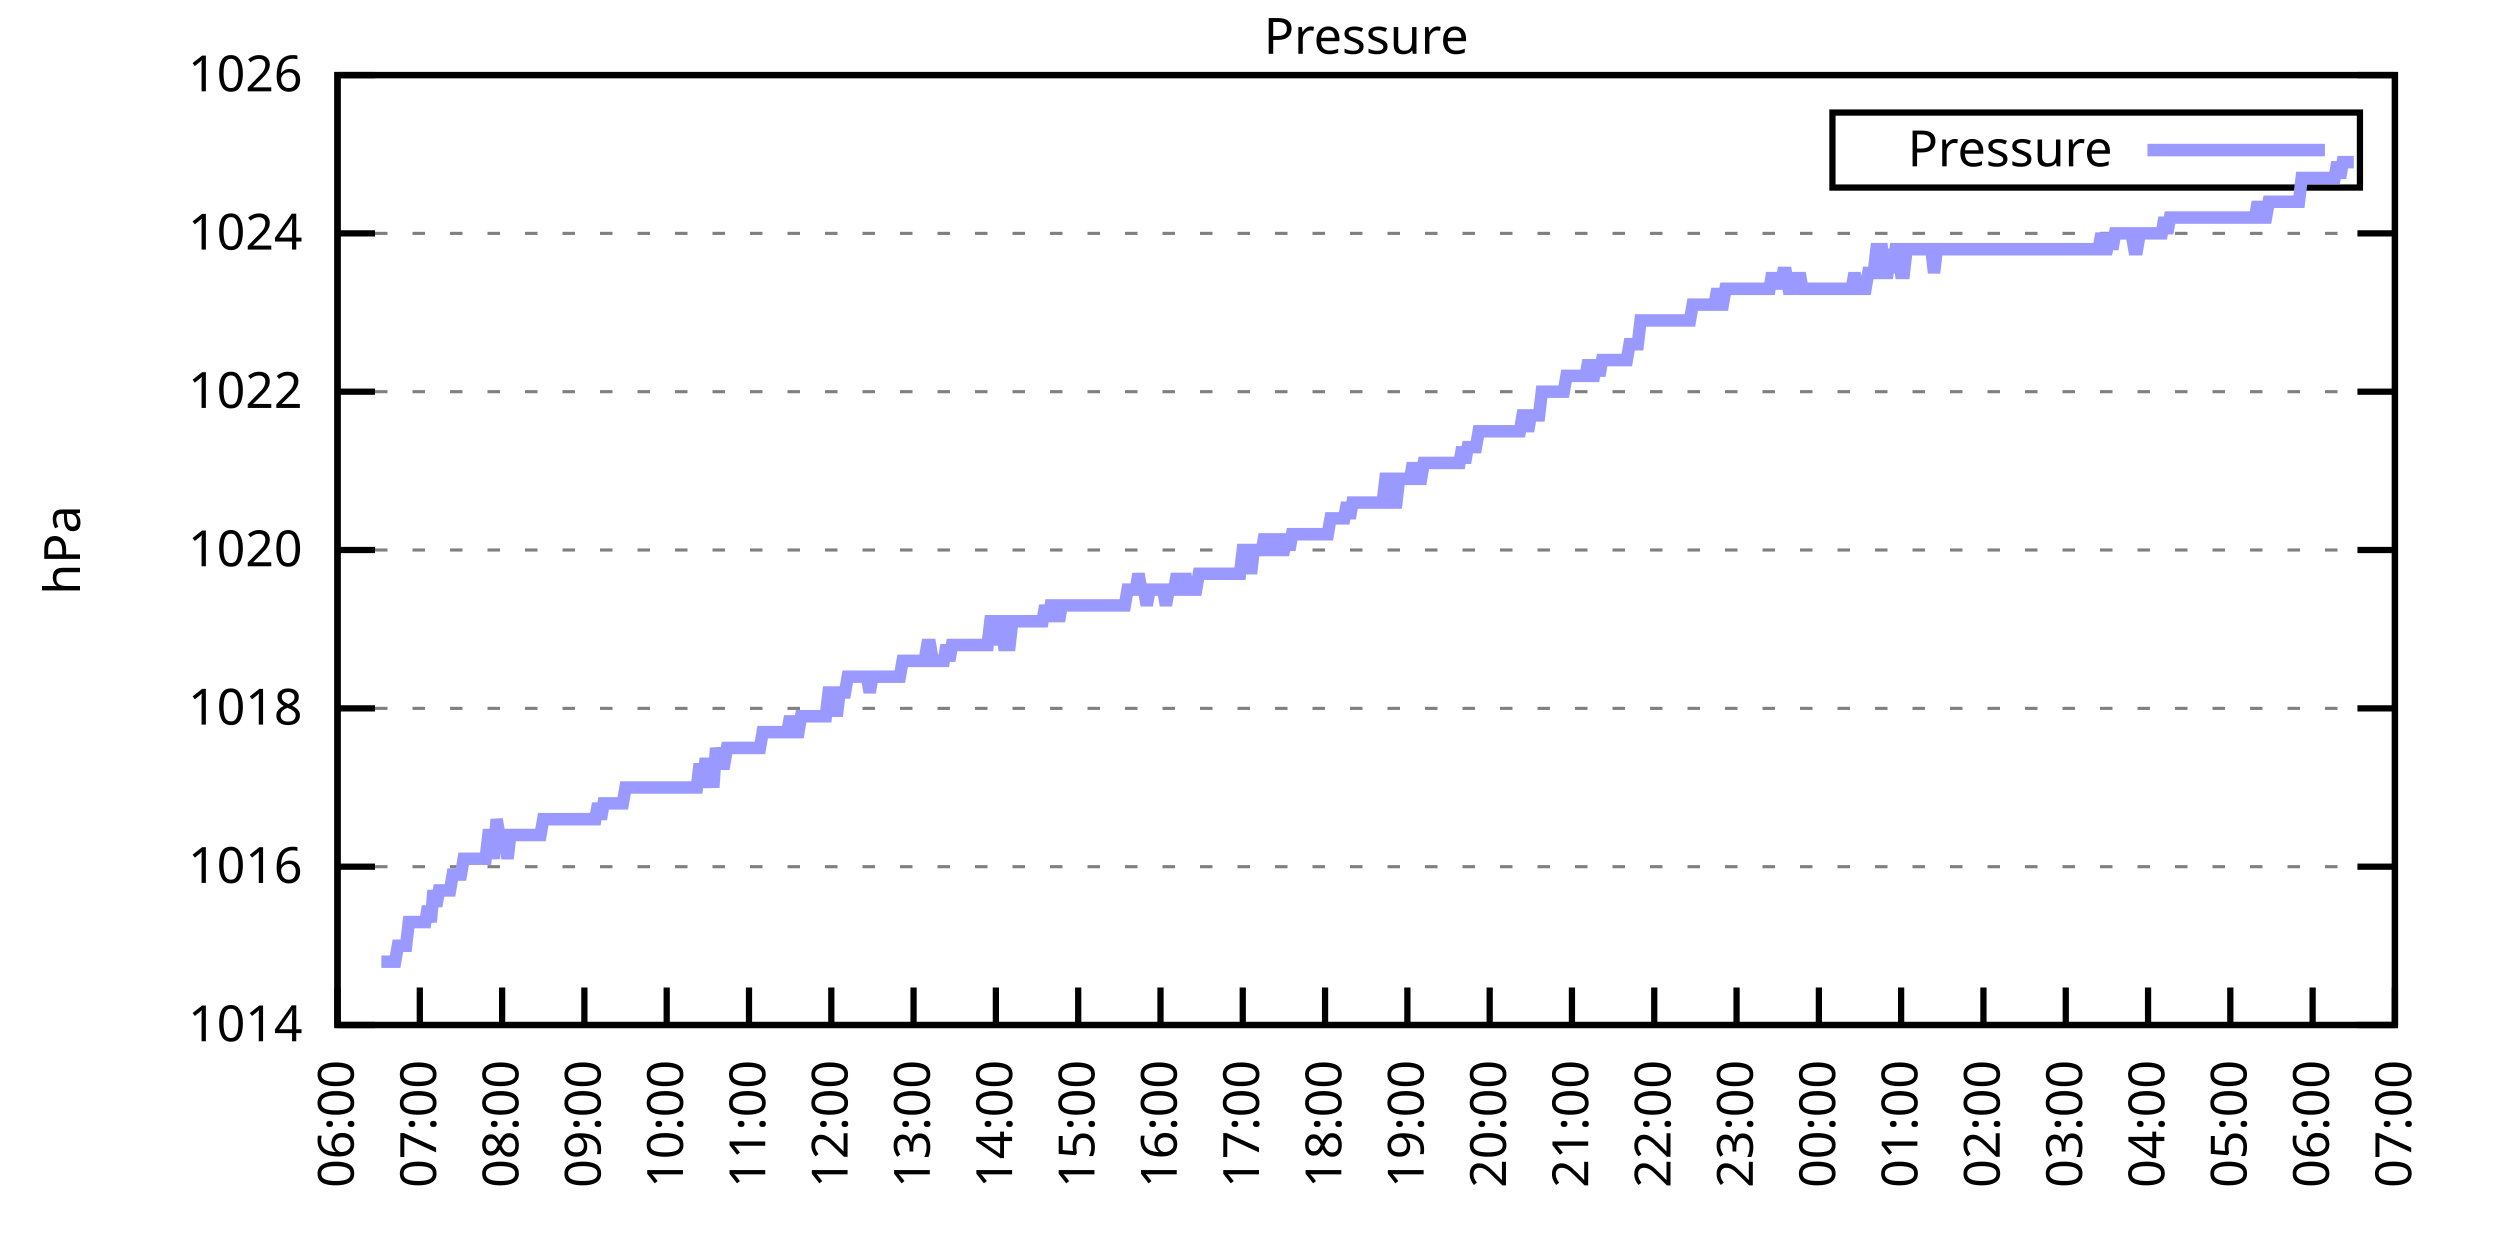
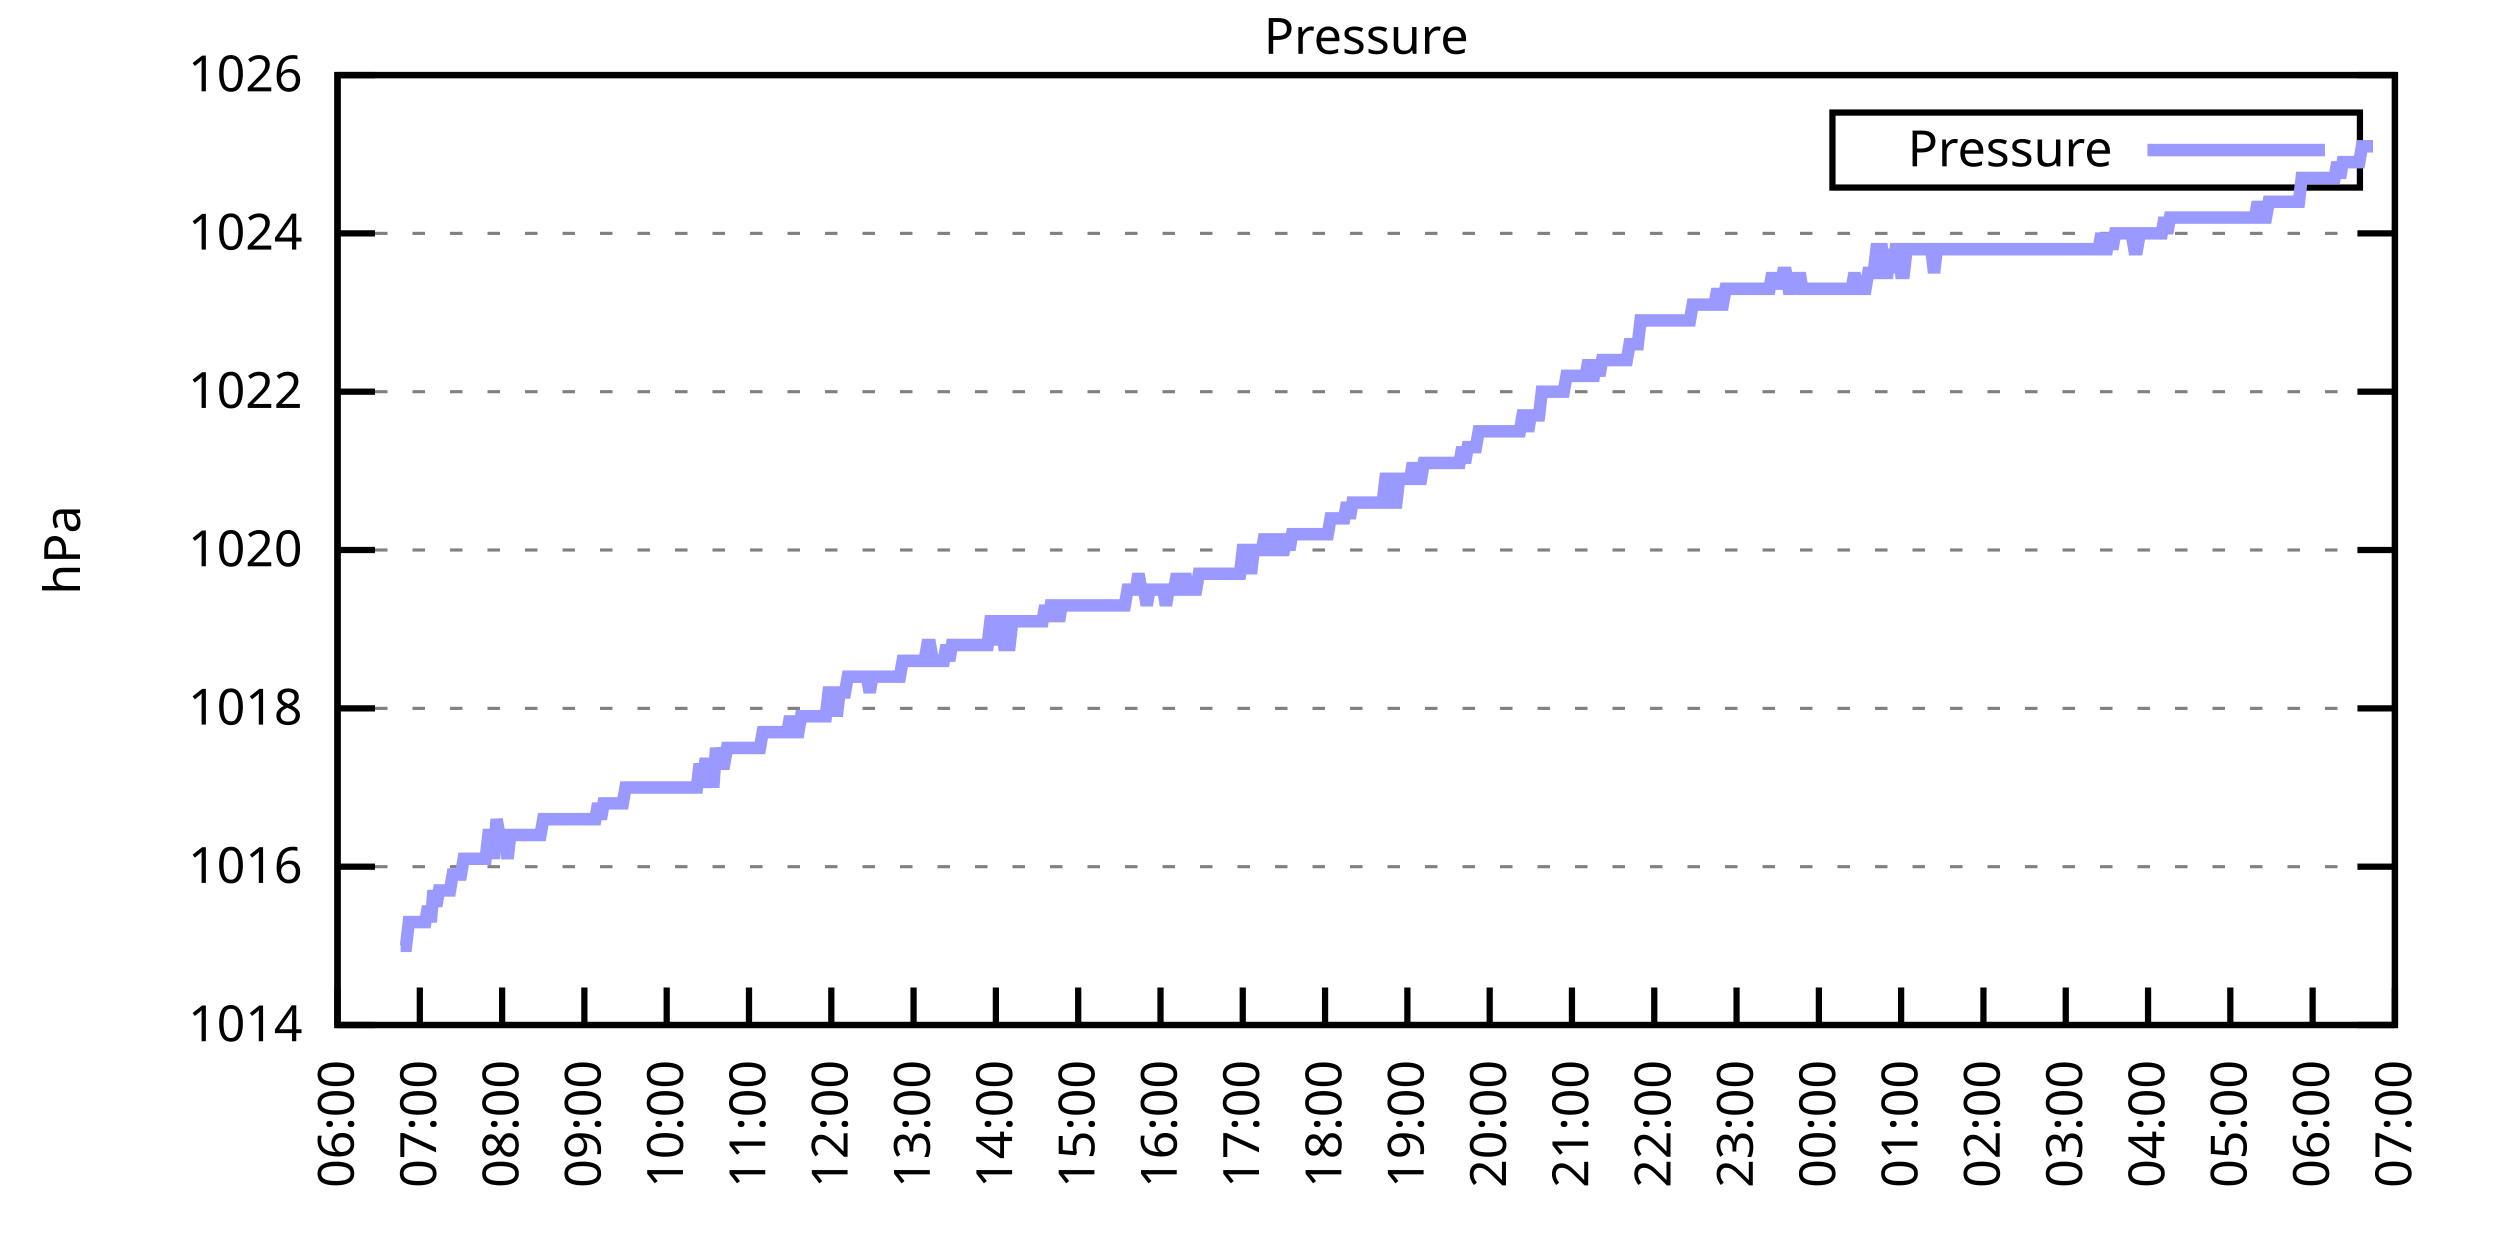
<svg xmlns="http://www.w3.org/2000/svg" xmlns:xlink="http://www.w3.org/1999/xlink" width="400" height="200" viewBox="0 0 400 200">
  <g id="gnuplot_canvas">
    <rect x="0" y="0" width="400" height="200" fill="none" />
    <defs>
      <circle id="gpDot" r="0.5" stroke-width="0.5" stroke="currentColor" />
      <path id="gpPt0" stroke-width="0.333" stroke="currentColor" d="M-1,0 h2 M0,-1 v2" />
      <path id="gpPt1" stroke-width="0.333" stroke="currentColor" d="M-1,-1 L1,1 M1,-1 L-1,1" />
      <path id="gpPt2" stroke-width="0.333" stroke="currentColor" d="M-1,0 L1,0 M0,-1 L0,1 M-1,-1 L1,1 M-1,1 L1,-1" />
      <rect id="gpPt3" stroke-width="0.333" stroke="currentColor" x="-1" y="-1" width="2" height="2" />
      <rect id="gpPt4" stroke-width="0.333" stroke="currentColor" fill="currentColor" x="-1" y="-1" width="2" height="2" />
      <circle id="gpPt5" stroke-width="0.333" stroke="currentColor" cx="0" cy="0" r="1" />
      <use xlink:href="#gpPt5" id="gpPt6" fill="currentColor" stroke="none" />
      <path id="gpPt7" stroke-width="0.333" stroke="currentColor" d="M0,-1.33 L-1.33,0.67 L1.33,0.67 z" />
      <use xlink:href="#gpPt7" id="gpPt8" fill="currentColor" stroke="none" />
      <use xlink:href="#gpPt7" id="gpPt9" stroke="currentColor" transform="rotate(180)" />
      <use xlink:href="#gpPt9" id="gpPt10" fill="currentColor" stroke="none" />
      <use xlink:href="#gpPt3" id="gpPt11" stroke="currentColor" transform="rotate(45)" />
      <use xlink:href="#gpPt11" id="gpPt12" fill="currentColor" stroke="none" />
      <path id="gpPt13" stroke-width="0.333" stroke="currentColor" d="M0,1.330 L1.265,0.411 L0.782,-1.067 L-0.782,-1.076 L-1.265,0.411 z" />
      <use xlink:href="#gpPt13" id="gpPt14" fill="currentColor" stroke="none" />
      <filter id="textbox" filterUnits="objectBoundingBox" x="0" y="0" height="1" width="1">
        <feFlood flood-color="white" flood-opacity="1" result="bgnd" />
        <feComposite in="SourceGraphic" in2="bgnd" operator="atop" />
      </filter>
      <filter id="greybox" filterUnits="objectBoundingBox" x="0" y="0" height="1" width="1">
        <feFlood flood-color="lightgrey" flood-opacity="1" result="grey" />
        <feComposite in="SourceGraphic" in2="grey" operator="atop" />
      </filter>
    </defs>
    <g fill="none" color="white" stroke="currentColor" stroke-width="1.00" stroke-linecap="butt" stroke-linejoin="miter">
</g>
    <g fill="none" color="black" stroke="currentColor" stroke-width="1.00" stroke-linecap="butt" stroke-linejoin="miter">
      <g stroke="none" shape-rendering="crispEdges">
        <polygon fill="rgb(255, 255, 255)" points="54.00,164.00 383.18,164.00 383.18,12.02 54.00,12.02 " />
      </g>
    </g>
    <g fill="none" color="black" stroke="currentColor" stroke-width="1.00" stroke-linecap="butt" stroke-linejoin="miter">
</g>
    <g fill="none" color="black" stroke="black" stroke-width="0.50" stroke-linecap="butt" stroke-linejoin="miter">
</g>
    <g fill="none" color="gray" stroke="currentColor" stroke-width="0.50" stroke-linecap="butt" stroke-linejoin="miter">
      <path stroke="gray" stroke-dasharray="2,4" class="gridline" d="M54.00,164.00 L383.19,164.00  " />
    </g>
    <g fill="none" color="gray" stroke="gray" stroke-width="1.00" stroke-linecap="butt" stroke-linejoin="miter">
</g>
    <g fill="none" color="black" stroke="currentColor" stroke-width="1.00" stroke-linecap="butt" stroke-linejoin="miter">
      <path stroke="black" d="M54.00,164.00 L60.00,164.00 M383.19,164.00 L377.19,164.00  " />
      <g transform="translate(48.40,166.60)" stroke="none" fill="black" font-family="Sans" font-size="8.00" text-anchor="end">
        <text>
          <tspan font-family="Sans"> 1014</tspan>
        </text>
      </g>
    </g>
    <g fill="none" color="black" stroke="currentColor" stroke-width="1.00" stroke-linecap="butt" stroke-linejoin="miter">
</g>
    <g fill="none" color="black" stroke="black" stroke-width="0.50" stroke-linecap="butt" stroke-linejoin="miter">
</g>
    <g fill="none" color="gray" stroke="currentColor" stroke-width="0.50" stroke-linecap="butt" stroke-linejoin="miter">
      <path stroke="gray" stroke-dasharray="2,4" class="gridline" d="M54.00,138.67 L383.19,138.67  " />
    </g>
    <g fill="none" color="gray" stroke="gray" stroke-width="1.00" stroke-linecap="butt" stroke-linejoin="miter">
</g>
    <g fill="none" color="black" stroke="currentColor" stroke-width="1.00" stroke-linecap="butt" stroke-linejoin="miter">
      <path stroke="black" d="M54.00,138.67 L60.00,138.67 M383.19,138.67 L377.19,138.67  " />
      <g transform="translate(48.40,141.27)" stroke="none" fill="black" font-family="Sans" font-size="8.00" text-anchor="end">
        <text>
          <tspan font-family="Sans"> 1016</tspan>
        </text>
      </g>
    </g>
    <g fill="none" color="black" stroke="currentColor" stroke-width="1.00" stroke-linecap="butt" stroke-linejoin="miter">
</g>
    <g fill="none" color="black" stroke="black" stroke-width="0.50" stroke-linecap="butt" stroke-linejoin="miter">
</g>
    <g fill="none" color="gray" stroke="currentColor" stroke-width="0.50" stroke-linecap="butt" stroke-linejoin="miter">
      <path stroke="gray" stroke-dasharray="2,4" class="gridline" d="M54.00,113.34 L383.19,113.34  " />
    </g>
    <g fill="none" color="gray" stroke="gray" stroke-width="1.00" stroke-linecap="butt" stroke-linejoin="miter">
</g>
    <g fill="none" color="black" stroke="currentColor" stroke-width="1.00" stroke-linecap="butt" stroke-linejoin="miter">
      <path stroke="black" d="M54.00,113.34 L60.00,113.34 M383.19,113.34 L377.19,113.34  " />
      <g transform="translate(48.40,115.94)" stroke="none" fill="black" font-family="Sans" font-size="8.00" text-anchor="end">
        <text>
          <tspan font-family="Sans"> 1018</tspan>
        </text>
      </g>
    </g>
    <g fill="none" color="black" stroke="currentColor" stroke-width="1.00" stroke-linecap="butt" stroke-linejoin="miter">
</g>
    <g fill="none" color="black" stroke="black" stroke-width="0.50" stroke-linecap="butt" stroke-linejoin="miter">
</g>
    <g fill="none" color="gray" stroke="currentColor" stroke-width="0.50" stroke-linecap="butt" stroke-linejoin="miter">
      <path stroke="gray" stroke-dasharray="2,4" class="gridline" d="M54.00,88.00 L383.19,88.00  " />
    </g>
    <g fill="none" color="gray" stroke="gray" stroke-width="1.00" stroke-linecap="butt" stroke-linejoin="miter">
</g>
    <g fill="none" color="black" stroke="currentColor" stroke-width="1.00" stroke-linecap="butt" stroke-linejoin="miter">
      <path stroke="black" d="M54.00,88.00 L60.00,88.00 M383.19,88.00 L377.19,88.00  " />
      <g transform="translate(48.40,90.60)" stroke="none" fill="black" font-family="Sans" font-size="8.00" text-anchor="end">
        <text>
          <tspan font-family="Sans"> 1020</tspan>
        </text>
      </g>
    </g>
    <g fill="none" color="black" stroke="currentColor" stroke-width="1.00" stroke-linecap="butt" stroke-linejoin="miter">
</g>
    <g fill="none" color="black" stroke="black" stroke-width="0.50" stroke-linecap="butt" stroke-linejoin="miter">
</g>
    <g fill="none" color="gray" stroke="currentColor" stroke-width="0.50" stroke-linecap="butt" stroke-linejoin="miter">
      <path stroke="gray" stroke-dasharray="2,4" class="gridline" d="M54.00,62.67 L383.19,62.67  " />
    </g>
    <g fill="none" color="gray" stroke="gray" stroke-width="1.00" stroke-linecap="butt" stroke-linejoin="miter">
</g>
    <g fill="none" color="black" stroke="currentColor" stroke-width="1.00" stroke-linecap="butt" stroke-linejoin="miter">
      <path stroke="black" d="M54.00,62.67 L60.00,62.67 M383.19,62.67 L377.19,62.67  " />
      <g transform="translate(48.40,65.27)" stroke="none" fill="black" font-family="Sans" font-size="8.00" text-anchor="end">
        <text>
          <tspan font-family="Sans"> 1022</tspan>
        </text>
      </g>
    </g>
    <g fill="none" color="black" stroke="currentColor" stroke-width="1.00" stroke-linecap="butt" stroke-linejoin="miter">
</g>
    <g fill="none" color="black" stroke="black" stroke-width="0.50" stroke-linecap="butt" stroke-linejoin="miter">
</g>
    <g fill="none" color="gray" stroke="currentColor" stroke-width="0.50" stroke-linecap="butt" stroke-linejoin="miter">
      <path stroke="gray" stroke-dasharray="2,4" class="gridline" d="M54.00,37.34 L383.19,37.34  " />
    </g>
    <g fill="none" color="gray" stroke="gray" stroke-width="1.00" stroke-linecap="butt" stroke-linejoin="miter">
</g>
    <g fill="none" color="black" stroke="currentColor" stroke-width="1.00" stroke-linecap="butt" stroke-linejoin="miter">
      <path stroke="black" d="M54.00,37.34 L60.00,37.34 M383.19,37.34 L377.19,37.34  " />
      <g transform="translate(48.40,39.94)" stroke="none" fill="black" font-family="Sans" font-size="8.00" text-anchor="end">
        <text>
          <tspan font-family="Sans"> 1024</tspan>
        </text>
      </g>
    </g>
    <g fill="none" color="black" stroke="currentColor" stroke-width="1.00" stroke-linecap="butt" stroke-linejoin="miter">
</g>
    <g fill="none" color="black" stroke="black" stroke-width="0.50" stroke-linecap="butt" stroke-linejoin="miter">
</g>
    <g fill="none" color="gray" stroke="currentColor" stroke-width="0.50" stroke-linecap="butt" stroke-linejoin="miter">
      <path stroke="gray" stroke-dasharray="2,4" class="gridline" d="M54.00,12.01 L383.19,12.01  " />
    </g>
    <g fill="none" color="gray" stroke="gray" stroke-width="1.00" stroke-linecap="butt" stroke-linejoin="miter">
</g>
    <g fill="none" color="black" stroke="currentColor" stroke-width="1.00" stroke-linecap="butt" stroke-linejoin="miter">
      <path stroke="black" d="M54.00,12.01 L60.00,12.01 M383.19,12.01 L377.19,12.01  " />
      <g transform="translate(48.40,14.61)" stroke="none" fill="black" font-family="Sans" font-size="8.00" text-anchor="end">
        <text>
          <tspan font-family="Sans"> 1026</tspan>
        </text>
      </g>
    </g>
    <g fill="none" color="black" stroke="currentColor" stroke-width="1.00" stroke-linecap="butt" stroke-linejoin="miter">
      <path stroke="black" d="M54.00,164.00 L54.00,158.00  " />
      <g transform="translate(56.60,169.60) rotate(270.00)" stroke="none" fill="black" font-family="Sans" font-size="8.00" text-anchor="end">
        <text>
          <tspan font-family="Sans">06:00</tspan>
        </text>
      </g>
    </g>
    <g fill="none" color="black" stroke="currentColor" stroke-width="1.00" stroke-linecap="butt" stroke-linejoin="miter">
      <path stroke="black" d="M67.17,164.00 L67.17,158.00  " />
      <g transform="translate(69.77,169.60) rotate(270.00)" stroke="none" fill="black" font-family="Sans" font-size="8.00" text-anchor="end">
        <text>
          <tspan font-family="Sans">07:00</tspan>
        </text>
      </g>
    </g>
    <g fill="none" color="black" stroke="currentColor" stroke-width="1.00" stroke-linecap="butt" stroke-linejoin="miter">
      <path stroke="black" d="M80.34,164.00 L80.34,158.00  " />
      <g transform="translate(82.94,169.60) rotate(270.00)" stroke="none" fill="black" font-family="Sans" font-size="8.00" text-anchor="end">
        <text>
          <tspan font-family="Sans">08:00</tspan>
        </text>
      </g>
    </g>
    <g fill="none" color="black" stroke="currentColor" stroke-width="1.00" stroke-linecap="butt" stroke-linejoin="miter">
      <path stroke="black" d="M93.50,164.00 L93.50,158.00  " />
      <g transform="translate(96.10,169.60) rotate(270.00)" stroke="none" fill="black" font-family="Sans" font-size="8.00" text-anchor="end">
        <text>
          <tspan font-family="Sans">09:00</tspan>
        </text>
      </g>
    </g>
    <g fill="none" color="black" stroke="currentColor" stroke-width="1.00" stroke-linecap="butt" stroke-linejoin="miter">
      <path stroke="black" d="M106.67,164.00 L106.67,158.00  " />
      <g transform="translate(109.27,169.60) rotate(270.00)" stroke="none" fill="black" font-family="Sans" font-size="8.00" text-anchor="end">
        <text>
          <tspan font-family="Sans">10:00</tspan>
        </text>
      </g>
    </g>
    <g fill="none" color="black" stroke="currentColor" stroke-width="1.00" stroke-linecap="butt" stroke-linejoin="miter">
      <path stroke="black" d="M119.84,164.00 L119.84,158.00  " />
      <g transform="translate(122.44,169.60) rotate(270.00)" stroke="none" fill="black" font-family="Sans" font-size="8.00" text-anchor="end">
        <text>
          <tspan font-family="Sans">11:00</tspan>
        </text>
      </g>
    </g>
    <g fill="none" color="black" stroke="currentColor" stroke-width="1.00" stroke-linecap="butt" stroke-linejoin="miter">
      <path stroke="black" d="M133.01,164.00 L133.01,158.00  " />
      <g transform="translate(135.61,169.60) rotate(270.00)" stroke="none" fill="black" font-family="Sans" font-size="8.00" text-anchor="end">
        <text>
          <tspan font-family="Sans">12:00</tspan>
        </text>
      </g>
    </g>
    <g fill="none" color="black" stroke="currentColor" stroke-width="1.00" stroke-linecap="butt" stroke-linejoin="miter">
      <path stroke="black" d="M146.17,164.00 L146.17,158.00  " />
      <g transform="translate(148.77,169.60) rotate(270.00)" stroke="none" fill="black" font-family="Sans" font-size="8.00" text-anchor="end">
        <text>
          <tspan font-family="Sans">13:00</tspan>
        </text>
      </g>
    </g>
    <g fill="none" color="black" stroke="currentColor" stroke-width="1.00" stroke-linecap="butt" stroke-linejoin="miter">
      <path stroke="black" d="M159.34,164.00 L159.34,158.00  " />
      <g transform="translate(161.94,169.60) rotate(270.00)" stroke="none" fill="black" font-family="Sans" font-size="8.00" text-anchor="end">
        <text>
          <tspan font-family="Sans">14:00</tspan>
        </text>
      </g>
    </g>
    <g fill="none" color="black" stroke="currentColor" stroke-width="1.00" stroke-linecap="butt" stroke-linejoin="miter">
      <path stroke="black" d="M172.51,164.00 L172.51,158.00  " />
      <g transform="translate(175.11,169.60) rotate(270.00)" stroke="none" fill="black" font-family="Sans" font-size="8.00" text-anchor="end">
        <text>
          <tspan font-family="Sans">15:00</tspan>
        </text>
      </g>
    </g>
    <g fill="none" color="black" stroke="currentColor" stroke-width="1.00" stroke-linecap="butt" stroke-linejoin="miter">
      <path stroke="black" d="M185.68,164.00 L185.68,158.00  " />
      <g transform="translate(188.28,169.60) rotate(270.00)" stroke="none" fill="black" font-family="Sans" font-size="8.00" text-anchor="end">
        <text>
          <tspan font-family="Sans">16:00</tspan>
        </text>
      </g>
    </g>
    <g fill="none" color="black" stroke="currentColor" stroke-width="1.00" stroke-linecap="butt" stroke-linejoin="miter">
      <path stroke="black" d="M198.84,164.00 L198.84,158.00  " />
      <g transform="translate(201.44,169.60) rotate(270.00)" stroke="none" fill="black" font-family="Sans" font-size="8.00" text-anchor="end">
        <text>
          <tspan font-family="Sans">17:00</tspan>
        </text>
      </g>
    </g>
    <g fill="none" color="black" stroke="currentColor" stroke-width="1.00" stroke-linecap="butt" stroke-linejoin="miter">
      <path stroke="black" d="M212.01,164.00 L212.01,158.00  " />
      <g transform="translate(214.61,169.60) rotate(270.00)" stroke="none" fill="black" font-family="Sans" font-size="8.00" text-anchor="end">
        <text>
          <tspan font-family="Sans">18:00</tspan>
        </text>
      </g>
    </g>
    <g fill="none" color="black" stroke="currentColor" stroke-width="1.00" stroke-linecap="butt" stroke-linejoin="miter">
      <path stroke="black" d="M225.18,164.00 L225.18,158.00  " />
      <g transform="translate(227.78,169.60) rotate(270.00)" stroke="none" fill="black" font-family="Sans" font-size="8.00" text-anchor="end">
        <text>
          <tspan font-family="Sans">19:00</tspan>
        </text>
      </g>
    </g>
    <g fill="none" color="black" stroke="currentColor" stroke-width="1.00" stroke-linecap="butt" stroke-linejoin="miter">
      <path stroke="black" d="M238.35,164.00 L238.35,158.00  " />
      <g transform="translate(240.95,169.60) rotate(270.00)" stroke="none" fill="black" font-family="Sans" font-size="8.00" text-anchor="end">
        <text>
          <tspan font-family="Sans">20:00</tspan>
        </text>
      </g>
    </g>
    <g fill="none" color="black" stroke="currentColor" stroke-width="1.00" stroke-linecap="butt" stroke-linejoin="miter">
      <path stroke="black" d="M251.51,164.00 L251.51,158.00  " />
      <g transform="translate(254.11,169.60) rotate(270.00)" stroke="none" fill="black" font-family="Sans" font-size="8.00" text-anchor="end">
        <text>
          <tspan font-family="Sans">21:00</tspan>
        </text>
      </g>
    </g>
    <g fill="none" color="black" stroke="currentColor" stroke-width="1.00" stroke-linecap="butt" stroke-linejoin="miter">
      <path stroke="black" d="M264.68,164.00 L264.68,158.00  " />
      <g transform="translate(267.28,169.60) rotate(270.00)" stroke="none" fill="black" font-family="Sans" font-size="8.00" text-anchor="end">
        <text>
          <tspan font-family="Sans">22:00</tspan>
        </text>
      </g>
    </g>
    <g fill="none" color="black" stroke="currentColor" stroke-width="1.00" stroke-linecap="butt" stroke-linejoin="miter">
      <path stroke="black" d="M277.85,164.00 L277.85,158.00  " />
      <g transform="translate(280.45,169.60) rotate(270.00)" stroke="none" fill="black" font-family="Sans" font-size="8.00" text-anchor="end">
        <text>
          <tspan font-family="Sans">23:00</tspan>
        </text>
      </g>
    </g>
    <g fill="none" color="black" stroke="currentColor" stroke-width="1.00" stroke-linecap="butt" stroke-linejoin="miter">
      <path stroke="black" d="M291.02,164.00 L291.02,158.00  " />
      <g transform="translate(293.62,169.60) rotate(270.00)" stroke="none" fill="black" font-family="Sans" font-size="8.00" text-anchor="end">
        <text>
          <tspan font-family="Sans">00:00</tspan>
        </text>
      </g>
    </g>
    <g fill="none" color="black" stroke="currentColor" stroke-width="1.00" stroke-linecap="butt" stroke-linejoin="miter">
      <path stroke="black" d="M304.18,164.00 L304.18,158.00  " />
      <g transform="translate(306.78,169.60) rotate(270.00)" stroke="none" fill="black" font-family="Sans" font-size="8.00" text-anchor="end">
        <text>
          <tspan font-family="Sans">01:00</tspan>
        </text>
      </g>
    </g>
    <g fill="none" color="black" stroke="currentColor" stroke-width="1.00" stroke-linecap="butt" stroke-linejoin="miter">
      <path stroke="black" d="M317.35,164.00 L317.35,158.00  " />
      <g transform="translate(319.95,169.60) rotate(270.00)" stroke="none" fill="black" font-family="Sans" font-size="8.00" text-anchor="end">
        <text>
          <tspan font-family="Sans">02:00</tspan>
        </text>
      </g>
    </g>
    <g fill="none" color="black" stroke="currentColor" stroke-width="1.00" stroke-linecap="butt" stroke-linejoin="miter">
      <path stroke="black" d="M330.52,164.00 L330.52,158.00  " />
      <g transform="translate(333.12,169.60) rotate(270.00)" stroke="none" fill="black" font-family="Sans" font-size="8.00" text-anchor="end">
        <text>
          <tspan font-family="Sans">03:00</tspan>
        </text>
      </g>
    </g>
    <g fill="none" color="black" stroke="currentColor" stroke-width="1.00" stroke-linecap="butt" stroke-linejoin="miter">
      <path stroke="black" d="M343.69,164.00 L343.69,158.00  " />
      <g transform="translate(346.29,169.60) rotate(270.00)" stroke="none" fill="black" font-family="Sans" font-size="8.00" text-anchor="end">
        <text>
          <tspan font-family="Sans">04:00</tspan>
        </text>
      </g>
    </g>
    <g fill="none" color="black" stroke="currentColor" stroke-width="1.00" stroke-linecap="butt" stroke-linejoin="miter">
      <path stroke="black" d="M356.85,164.00 L356.85,158.00  " />
      <g transform="translate(359.45,169.60) rotate(270.00)" stroke="none" fill="black" font-family="Sans" font-size="8.00" text-anchor="end">
        <text>
          <tspan font-family="Sans">05:00</tspan>
        </text>
      </g>
    </g>
    <g fill="none" color="black" stroke="currentColor" stroke-width="1.00" stroke-linecap="butt" stroke-linejoin="miter">
      <path stroke="black" d="M370.02,164.00 L370.02,158.00  " />
      <g transform="translate(372.62,169.60) rotate(270.00)" stroke="none" fill="black" font-family="Sans" font-size="8.00" text-anchor="end">
        <text>
          <tspan font-family="Sans">06:00</tspan>
        </text>
      </g>
    </g>
    <g fill="none" color="black" stroke="currentColor" stroke-width="1.00" stroke-linecap="butt" stroke-linejoin="miter">
      <path stroke="black" d="M383.19,164.00 L383.19,158.00  " />
      <g transform="translate(385.79,169.60) rotate(270.00)" stroke="none" fill="black" font-family="Sans" font-size="8.00" text-anchor="end">
        <text>
          <tspan font-family="Sans">07:00</tspan>
        </text>
      </g>
    </g>
    <g fill="none" color="black" stroke="currentColor" stroke-width="1.00" stroke-linecap="butt" stroke-linejoin="miter">
</g>
    <g fill="none" color="black" stroke="currentColor" stroke-width="1.00" stroke-linecap="butt" stroke-linejoin="miter">
      <path stroke="black" d="M54.00,12.01 L54.00,164.00 L383.19,164.00 L383.19,12.01 L54.00,12.01 Z  " />
    </g>
    <g fill="none" color="black" stroke="currentColor" stroke-width="1.00" stroke-linecap="butt" stroke-linejoin="miter">
</g>
    <g fill="none" color="black" stroke="currentColor" stroke-width="1.00" stroke-linecap="butt" stroke-linejoin="miter">
      <path stroke="black" d="M293.19,30.01 L293.19,18.01 L377.59,18.01 L377.59,30.01 L293.19,30.01 Z  " />
    </g>
    <g id="Pressure_plot_1">
      <g fill="none" color="white" stroke="black" stroke-width="2.00" stroke-linecap="butt" stroke-linejoin="miter">
</g>
      <g fill="none" color="black" stroke="currentColor" stroke-width="2.00" stroke-linecap="butt" stroke-linejoin="miter">
        <g transform="translate(337.99,26.61)" stroke="none" fill="black" font-family="Sans" font-size="8.00" text-anchor="end">
          <text>
            <tspan font-family="Sans">Pressure</tspan>
          </text>
        </g>
      </g>
      <g fill="none" color="black" stroke="currentColor" stroke-width="2.00" stroke-linecap="butt" stroke-linejoin="miter">
-         <path stroke="rgb(153, 153, 255)" d="M343.59,24.01 L371.99,24.01 M61.02,153.87 L61.46,153.87 L61.90,153.87 L62.34,153.87 L62.78,153.87 L63.22,153.87   L63.66,151.33 L64.10,151.33 L64.53,151.33 L64.97,151.33 L65.41,147.53 L65.85,147.53 L66.29,147.53 L66.73,147.53   L67.17,147.53 L67.61,147.53 L68.05,147.53 L68.48,145.00 L68.92,147.53 L69.36,142.47 L69.80,145.00 L70.24,142.47   L70.68,142.47 L71.12,142.47 L71.56,142.47 L72.00,142.47 L72.43,139.93 L72.87,139.93 L73.31,139.93 L73.75,139.93   L74.19,137.40 L74.63,137.40 L75.07,137.40 L75.51,137.40 L75.95,137.40 L76.38,137.40 L76.82,137.40 L77.26,137.40   L77.70,137.40 L78.14,133.60 L78.58,133.60 L79.02,137.40 L79.46,131.07 L79.90,133.60 L80.34,133.60 L80.77,133.60   L81.21,137.40 L81.65,133.60 L82.09,133.60 L82.53,133.60 L82.97,133.60 L83.41,133.60 L83.85,133.60 L84.29,133.60   L84.72,133.60 L85.16,133.60 L85.60,133.60 L86.04,133.60 L86.48,133.60 L86.92,131.07 L87.36,131.07 L87.80,131.07   L88.24,131.07 L88.67,131.07 L89.11,131.07 L89.55,131.07 L89.99,131.07 L90.43,131.07 L90.87,131.07 L91.31,131.07   L91.75,131.07 L92.19,131.07 L92.62,131.07 L93.06,131.07 L93.50,131.07 L93.94,131.07 L94.38,131.07 L94.82,131.07   L95.26,131.07 L95.70,128.54 L96.14,131.07 L96.58,128.54 L97.01,128.54 L97.45,128.54 L97.89,128.54 L98.33,128.54   L98.77,128.54 L99.21,128.54 L99.65,128.54 L100.09,126.00 L100.53,126.00 L100.96,126.00 L101.40,126.00 L101.84,126.00   L102.28,126.00 L102.72,126.00 L103.16,126.00 L103.60,126.00 L104.04,126.00 L104.48,126.00 L104.91,126.00 L105.35,126.00   L105.79,126.00 L106.23,126.00 L106.67,126.00 L107.11,126.00 L107.55,126.00 L107.99,126.00 L108.43,126.00 L108.87,126.00   L109.30,126.00 L109.74,126.00 L110.18,126.00 L110.62,126.00 L111.06,126.00 L111.50,126.00 L111.94,122.20 L112.38,126.00   L112.82,122.20 L113.25,122.20 L113.69,122.20 L114.13,126.00 L114.57,119.67 L115.01,122.20 L115.45,122.20 L115.89,122.20   L116.33,119.67 L116.77,119.67 L117.20,119.67 L117.64,119.67 L118.08,119.67 L118.52,119.67 L118.96,119.67 L119.40,119.67   L119.84,119.67 L120.28,119.67 L120.72,119.67 L121.15,119.67 L121.59,119.67 L122.03,117.14 L122.47,117.14 L122.91,117.14   L123.35,117.14 L123.79,117.14 L124.23,117.14 L124.67,117.14 L125.11,117.14 L125.54,117.14 L125.98,117.14 L126.42,114.60   L126.86,117.14 L127.30,117.14 L127.74,117.14 L128.18,114.60 L128.62,114.60 L129.06,114.60 L129.49,114.60 L129.93,114.60   L130.37,114.60 L130.81,114.60 L131.25,114.60 L131.69,114.60 L132.13,114.60 L132.57,110.80 L133.01,110.80 L133.44,110.80   L133.88,114.60 L134.32,110.80 L134.76,110.80 L135.20,110.80 L135.64,108.27 L136.08,108.27 L136.52,108.27 L136.96,108.27   L137.39,108.27 L137.83,108.27 L138.27,108.27 L138.71,108.27 L139.15,110.80 L139.59,108.27 L140.03,108.27 L140.47,108.27   L140.91,108.27 L141.35,108.27 L141.78,108.27 L142.22,108.27 L142.66,108.27 L143.10,108.27 L143.54,108.27 L143.98,108.27   L144.42,105.74 L144.86,105.74 L145.30,105.74 L145.73,105.74 L146.17,105.74 L146.61,105.74 L147.05,105.74 L147.49,105.74   L147.93,105.74 L148.37,103.20 L148.81,103.20 L149.25,105.74 L149.68,105.74 L150.12,105.74 L150.56,105.74 L151.00,105.74   L151.44,103.20 L151.88,105.74 L152.32,103.20 L152.76,103.20 L153.20,103.20 L153.63,103.20 L154.07,103.20 L154.51,103.20   L154.95,103.20 L155.39,103.20 L155.83,103.20 L156.27,103.20 L156.71,103.20 L157.15,103.20 L157.59,103.20 L158.02,103.20   L158.46,99.40 L158.90,99.40 L159.34,103.20 L159.78,99.40 L160.22,99.40 L160.66,103.20 L161.10,103.20 L161.54,103.20   L161.97,99.40 L162.41,99.40 L162.85,99.40 L163.29,99.40 L163.73,99.40 L164.17,99.40 L164.61,99.40 L165.05,99.40   L165.49,99.40 L165.92,99.40 L166.36,99.40 L166.80,99.40 L167.24,96.87 L167.68,99.40 L168.12,96.87 L168.56,96.87   L169.00,96.87 L169.44,99.40 L169.87,96.87 L170.31,96.87 L170.75,96.87 L171.19,96.87 L171.63,96.87 L172.07,96.87   L172.51,96.87 L172.95,96.87 L173.39,96.87 L173.83,96.87 L174.26,96.87 L174.70,96.87 L175.14,96.87 L175.58,96.87   L176.02,96.87 L176.46,96.87 L176.90,96.87 L177.34,96.87 L177.78,96.87 L178.21,96.87 L178.65,96.87 L179.09,96.87   L179.53,96.87 L179.97,96.87 L180.41,94.34 L180.85,94.34 L181.29,94.34 L181.73,94.34 L182.16,91.80 L182.60,94.34   L183.04,94.34 L183.48,96.87 L183.92,94.34 L184.36,94.34 L184.80,94.34 L185.24,94.34 L185.68,94.34 L186.11,94.34   L186.55,96.87 L186.99,94.34 L187.43,94.34 L187.87,94.34 L188.31,91.80 L188.75,94.34 L189.19,94.34 L189.63,91.80   L190.07,94.34 L190.50,94.34 L190.94,94.34 L191.38,94.34 L191.82,91.80 L192.26,91.80 L192.70,91.80 L193.14,91.80   L193.58,91.80 L194.02,91.80 L194.45,91.80 L194.89,91.80 L195.33,91.80 L195.77,91.80 L196.21,91.80 L196.65,91.80   L197.09,91.80 L197.53,91.80 L197.97,91.80 L198.40,91.80 L198.84,88.00 L199.28,88.00 L199.72,88.00 L200.16,91.80   L200.60,88.00 L201.04,88.00 L201.48,88.00 L201.92,88.00 L202.35,85.47 L202.79,88.00 L203.23,88.00 L203.67,88.00   L204.11,85.47 L204.55,88.00 L204.99,88.00 L205.43,88.00 L205.87,85.47 L206.31,88.00 L206.74,85.47 L207.18,85.47   L207.62,85.47 L208.06,85.47 L208.50,85.47 L208.94,85.47 L209.38,85.47 L209.82,85.47 L210.26,85.47 L210.69,85.47   L211.13,85.47 L211.57,85.47 L212.01,85.47 L212.45,85.47 L212.89,82.94 L213.33,82.94 L213.77,82.94 L214.21,82.94   L214.64,82.94 L215.08,82.94 L215.52,80.41 L215.96,82.94 L216.40,80.41 L216.84,80.41 L217.28,80.41 L217.72,80.41   L218.16,80.41 L218.60,80.41 L219.03,80.41 L219.47,80.41 L219.91,80.41 L220.35,80.41 L220.79,80.41 L221.23,80.41   L221.67,76.61 L222.11,76.61 L222.55,80.41 L222.98,80.41 L223.42,80.41 L223.86,76.61 L224.30,76.61 L224.74,76.61   L225.18,76.61 L225.62,76.61 L226.06,74.07 L226.50,76.61 L226.93,76.61 L227.37,76.61 L227.81,74.07 L228.25,74.07   L228.69,74.07 L229.13,74.07 L229.57,74.07 L230.01,74.07 L230.45,74.07 L230.88,74.07 L231.32,74.07 L231.76,74.07   L232.20,74.07 L232.64,74.07 L233.08,74.07 L233.52,74.07 L233.96,71.54 L234.40,74.07 L234.84,71.54 L235.27,71.54   L235.71,71.54 L236.15,71.54 L236.59,69.01 L237.03,69.01 L237.47,69.01 L237.91,69.01 L238.35,69.01 L238.79,69.01   L239.22,69.01 L239.66,69.01 L240.10,69.01 L240.54,69.01 L240.98,69.01 L241.42,69.01 L241.86,69.01 L242.30,69.01   L242.74,69.01 L243.17,69.01 L243.61,66.47 L244.05,66.47 L244.49,69.01 L244.93,66.47 L245.37,66.47 L245.81,66.47   L246.25,66.47 L246.69,62.67 L247.12,62.67 L247.56,62.67 L248.00,62.67 L248.44,62.67 L248.88,62.67 L249.32,62.67   L249.76,62.67 L250.20,62.67 L250.64,60.14 L251.08,60.14 L251.51,60.14 L251.95,60.14 L252.39,60.14 L252.83,60.14   L253.27,60.14 L253.71,60.14 L254.15,57.61 L254.59,60.14 L255.03,60.14 L255.46,57.61 L255.90,60.14 L256.34,57.61   L256.78,57.61 L257.22,57.61 L257.66,57.61 L258.10,57.61 L258.54,57.61 L258.98,57.61 L259.41,57.61 L259.85,57.61   L260.29,57.61 L260.73,55.07 L261.17,55.07 L261.61,55.07 L262.05,55.07 L262.49,51.27 L262.93,51.27 L263.36,51.27   L263.80,51.27 L264.24,51.27 L264.68,51.27 L265.12,51.27 L265.56,51.27 L266.00,51.27 L266.44,51.27 L266.88,51.27   L267.32,51.27 L267.75,51.27 L268.19,51.27 L268.63,51.27 L269.07,51.27 L269.51,51.27 L269.95,51.27 L270.39,51.27   L270.83,48.74 L271.27,48.74 L271.70,48.74 L272.14,48.74 L272.58,48.74 L273.02,48.74 L273.46,48.74 L273.90,48.74   L274.34,48.74 L274.78,46.21 L275.22,48.74 L275.65,48.74 L276.09,46.21 L276.53,46.21 L276.97,46.21 L277.41,46.21   L277.85,46.21 L278.29,46.21 L278.73,46.21 L279.17,46.21 L279.60,46.21 L280.04,46.21 L280.48,46.21 L280.92,46.21   L281.36,46.21 L281.80,46.21 L282.24,46.21 L282.68,46.21 L283.12,46.21 L283.56,43.67 L283.99,46.21 L284.43,43.67   L284.87,46.21 L285.31,43.67 L285.75,43.67 L286.19,46.21 L286.63,46.21 L287.07,43.67 L287.51,46.21 L287.94,43.67   L288.38,46.21 L288.82,46.21 L289.26,46.21 L289.70,46.21 L290.14,46.21 L290.58,46.21 L291.02,46.21 L291.46,46.21   L291.89,46.21 L292.33,46.21 L292.77,46.21 L293.21,46.21 L293.65,46.21 L294.09,46.21 L294.53,46.21 L294.97,46.21   L295.41,46.21 L295.84,46.21 L296.28,46.21 L296.72,43.67 L297.16,46.21 L297.60,46.21 L298.04,46.21 L298.48,46.21   L298.92,43.67 L299.36,43.67 L299.80,43.67 L300.23,39.87 L300.67,39.87 L301.11,39.87 L301.55,43.67 L301.99,43.67   L302.43,39.87 L302.87,43.67 L303.31,39.87 L303.75,39.87 L304.18,43.67 L304.62,43.67 L305.06,39.87 L305.50,39.87   L305.94,39.87 L306.38,39.87 L306.82,39.87 L307.26,39.87 L307.70,39.87 L308.13,39.87 L308.57,39.87 L309.01,39.87   L309.45,43.67 L309.89,39.87 L310.33,39.87 L310.77,39.87 L311.21,39.87 L311.65,39.87 L312.08,39.87 L312.52,39.87   L312.96,39.87 L313.40,39.87 L313.84,39.87 L314.28,39.87 L314.72,39.87 L315.16,39.87 L315.60,39.87 L316.04,39.87   L316.47,39.87 L316.91,39.87 L317.35,39.87 L317.79,39.87 L318.23,39.87 L318.67,39.87 L319.11,39.87 L319.55,39.87   L319.99,39.87 L320.42,39.87 L320.86,39.87 L321.30,39.87 L321.74,39.87 L322.18,39.87 L322.62,39.87 L323.06,39.87   L323.50,39.87 L323.94,39.87 L324.37,39.87 L324.81,39.87 L325.25,39.87 L325.69,39.87 L326.13,39.87 L326.57,39.87   L327.01,39.87 L327.45,39.87 L327.89,39.87 L328.33,39.87 L328.76,39.87 L329.20,39.87 L329.64,39.87 L330.08,39.87   L330.52,39.87 L330.96,39.87 L331.40,39.87 L331.84,39.87 L332.28,39.87 L332.71,39.87 L333.15,39.87 L333.59,39.87   L334.03,39.87 L334.47,39.87 L334.91,39.87 L335.35,39.87 L335.79,39.87 L336.23,37.34 L336.66,39.87 L337.10,39.87   L337.54,37.34 L337.98,39.87 L338.42,37.34 L338.86,37.34 L339.30,37.34 L339.74,37.34 L340.18,37.34 L340.61,37.34   L341.05,37.34 L341.49,39.87 L341.93,39.87 L342.37,37.34 L342.81,37.34 L343.25,37.34 L343.69,37.34 L344.13,37.34   L344.57,37.34 L345.00,37.34 L345.44,37.34 L345.88,37.34 L346.32,34.81 L346.76,37.34 L347.20,34.81 L347.64,34.81   L348.08,34.81 L348.52,34.81 L348.95,34.81 L349.39,34.81 L349.83,34.81 L350.27,34.81 L350.71,34.81 L351.15,34.81   L351.59,34.81 L352.03,34.81 L352.47,34.81 L352.90,34.81 L353.34,34.81 L353.78,34.81 L354.22,34.81 L354.66,34.81   L355.10,34.81 L355.54,34.81 L355.98,34.81 L356.42,34.81 L356.85,34.81 L357.29,34.81 L357.73,34.81 L358.17,34.81   L358.61,34.81 L359.05,34.81 L359.49,34.81 L359.93,34.81 L360.37,34.81 L360.81,34.81 L361.24,32.28 L361.68,34.81   L362.12,34.81 L362.56,34.81 L363.00,32.28 L363.44,32.28 L363.88,32.28 L364.32,32.28 L364.76,32.28 L365.19,32.28   L365.63,32.28 L366.07,32.28 L366.51,32.28 L366.95,32.28 L367.39,32.28 L367.83,32.28 L368.27,28.48 L368.71,28.48   L369.14,28.48 L369.58,28.48 L370.02,28.48 L370.46,28.48 L370.90,28.48 L371.34,28.48 L371.78,28.48 L372.22,28.48   L372.66,28.48 L373.09,28.48 L373.53,28.48 L373.97,25.94 L374.41,28.48 L374.85,25.94 L375.29,25.94 L375.73,25.94   L376.17,25.94 L376.61,25.94  " />
+         <path stroke="rgb(153, 153, 255)" d="M343.59,24.01 L371.99,24.01 M64.10,151.33 L64.53,151.33 L64.97,151.33 L65.41,147.53 L65.85,147.53 L66.29,147.53   L66.73,147.53 L67.17,147.53 L67.61,147.53 L68.05,147.53 L68.48,145.00 L68.92,147.53 L69.36,142.47 L69.80,145.00   L70.24,142.47 L70.68,142.47 L71.12,142.47 L71.56,142.47 L72.00,142.47 L72.43,139.93 L72.87,139.93 L73.31,139.93   L73.75,139.93 L74.19,137.40 L74.63,137.40 L75.07,137.40 L75.51,137.40 L75.95,137.40 L76.38,137.40 L76.82,137.40   L77.26,137.40 L77.70,137.40 L78.14,133.60 L78.58,133.60 L79.02,137.40 L79.46,131.07 L79.90,133.60 L80.34,133.60   L80.77,133.60 L81.21,137.40 L81.65,133.60 L82.09,133.60 L82.53,133.60 L82.97,133.60 L83.41,133.60 L83.85,133.60   L84.29,133.60 L84.72,133.60 L85.16,133.60 L85.60,133.60 L86.04,133.60 L86.48,133.60 L86.92,131.07 L87.36,131.07   L87.80,131.07 L88.24,131.07 L88.67,131.07 L89.11,131.07 L89.55,131.07 L89.99,131.07 L90.43,131.07 L90.87,131.07   L91.31,131.07 L91.75,131.07 L92.19,131.07 L92.62,131.07 L93.06,131.07 L93.50,131.07 L93.94,131.07 L94.38,131.07   L94.82,131.07 L95.26,131.07 L95.70,128.54 L96.14,131.07 L96.58,128.54 L97.01,128.54 L97.45,128.54 L97.89,128.54   L98.33,128.54 L98.77,128.54 L99.21,128.54 L99.65,128.54 L100.09,126.00 L100.53,126.00 L100.96,126.00 L101.40,126.00   L101.84,126.00 L102.28,126.00 L102.72,126.00 L103.16,126.00 L103.60,126.00 L104.04,126.00 L104.48,126.00 L104.91,126.00   L105.35,126.00 L105.79,126.00 L106.23,126.00 L106.67,126.00 L107.11,126.00 L107.55,126.00 L107.99,126.00 L108.43,126.00   L108.87,126.00 L109.30,126.00 L109.74,126.00 L110.18,126.00 L110.62,126.00 L111.06,126.00 L111.50,126.00 L111.94,122.20   L112.38,126.00 L112.82,122.20 L113.25,122.20 L113.69,122.20 L114.13,126.00 L114.57,119.67 L115.01,122.20 L115.45,122.20   L115.89,122.20 L116.33,119.67 L116.77,119.67 L117.20,119.67 L117.64,119.67 L118.08,119.67 L118.52,119.67 L118.96,119.67   L119.40,119.67 L119.84,119.67 L120.28,119.67 L120.72,119.67 L121.15,119.67 L121.59,119.67 L122.03,117.14 L122.47,117.14   L122.91,117.14 L123.35,117.14 L123.79,117.14 L124.23,117.14 L124.67,117.14 L125.11,117.14 L125.54,117.14 L125.98,117.14   L126.42,114.60 L126.86,117.14 L127.30,117.14 L127.74,117.14 L128.18,114.60 L128.62,114.60 L129.06,114.60 L129.49,114.60   L129.93,114.60 L130.37,114.60 L130.81,114.60 L131.25,114.60 L131.69,114.60 L132.13,114.60 L132.57,110.80 L133.01,110.80   L133.44,110.80 L133.88,114.60 L134.32,110.80 L134.76,110.80 L135.20,110.80 L135.64,108.27 L136.08,108.27 L136.52,108.27   L136.96,108.27 L137.39,108.27 L137.83,108.27 L138.27,108.27 L138.71,108.27 L139.15,110.80 L139.59,108.27 L140.03,108.27   L140.47,108.27 L140.91,108.27 L141.35,108.27 L141.78,108.27 L142.22,108.27 L142.66,108.27 L143.10,108.27 L143.54,108.27   L143.98,108.27 L144.42,105.74 L144.86,105.74 L145.30,105.74 L145.73,105.74 L146.17,105.74 L146.61,105.74 L147.05,105.74   L147.49,105.74 L147.93,105.74 L148.37,103.20 L148.81,103.20 L149.25,105.74 L149.68,105.74 L150.12,105.74 L150.56,105.74   L151.00,105.74 L151.44,103.20 L151.88,105.74 L152.32,103.20 L152.76,103.20 L153.20,103.20 L153.63,103.20 L154.07,103.20   L154.51,103.20 L154.95,103.20 L155.39,103.20 L155.83,103.20 L156.27,103.20 L156.71,103.20 L157.15,103.20 L157.59,103.20   L158.02,103.20 L158.46,99.40 L158.90,99.40 L159.34,103.20 L159.78,99.40 L160.22,99.40 L160.66,103.20 L161.10,103.20   L161.54,103.20 L161.97,99.40 L162.41,99.40 L162.85,99.40 L163.29,99.40 L163.73,99.40 L164.17,99.40 L164.61,99.40   L165.05,99.40 L165.49,99.40 L165.92,99.40 L166.36,99.40 L166.80,99.40 L167.24,96.87 L167.68,99.40 L168.12,96.87   L168.56,96.87 L169.00,96.87 L169.44,99.40 L169.87,96.87 L170.31,96.87 L170.75,96.87 L171.19,96.87 L171.63,96.87   L172.07,96.87 L172.51,96.87 L172.95,96.87 L173.39,96.87 L173.83,96.87 L174.26,96.87 L174.70,96.87 L175.14,96.87   L175.58,96.87 L176.02,96.87 L176.46,96.87 L176.90,96.87 L177.34,96.87 L177.78,96.87 L178.21,96.87 L178.65,96.87   L179.09,96.87 L179.53,96.87 L179.97,96.87 L180.41,94.34 L180.85,94.34 L181.29,94.34 L181.73,94.34 L182.16,91.80   L182.60,94.34 L183.04,94.34 L183.48,96.87 L183.92,94.34 L184.36,94.34 L184.80,94.34 L185.24,94.34 L185.68,94.34   L186.11,94.34 L186.55,96.87 L186.99,94.34 L187.43,94.34 L187.87,94.34 L188.31,91.80 L188.75,94.34 L189.19,94.34   L189.63,91.80 L190.07,94.34 L190.50,94.34 L190.94,94.34 L191.38,94.34 L191.82,91.80 L192.26,91.80 L192.70,91.80   L193.14,91.80 L193.58,91.80 L194.02,91.80 L194.45,91.80 L194.89,91.80 L195.33,91.80 L195.77,91.80 L196.21,91.80   L196.65,91.80 L197.09,91.80 L197.53,91.80 L197.97,91.80 L198.40,91.80 L198.84,88.00 L199.28,88.00 L199.72,88.00   L200.16,91.80 L200.60,88.00 L201.04,88.00 L201.48,88.00 L201.92,88.00 L202.35,85.47 L202.79,88.00 L203.23,88.00   L203.67,88.00 L204.11,85.47 L204.55,88.00 L204.99,88.00 L205.43,88.00 L205.87,85.47 L206.31,88.00 L206.74,85.47   L207.18,85.47 L207.62,85.47 L208.06,85.47 L208.50,85.47 L208.94,85.47 L209.38,85.47 L209.82,85.47 L210.26,85.47   L210.69,85.47 L211.13,85.47 L211.57,85.47 L212.01,85.47 L212.45,85.47 L212.89,82.94 L213.33,82.94 L213.77,82.94   L214.21,82.94 L214.64,82.94 L215.08,82.94 L215.52,80.41 L215.96,82.94 L216.40,80.41 L216.84,80.41 L217.28,80.41   L217.72,80.41 L218.16,80.41 L218.60,80.41 L219.03,80.41 L219.47,80.41 L219.91,80.41 L220.35,80.41 L220.79,80.41   L221.23,80.41 L221.67,76.61 L222.11,76.61 L222.55,80.41 L222.98,80.41 L223.42,80.41 L223.86,76.61 L224.30,76.61   L224.74,76.61 L225.18,76.61 L225.62,76.61 L226.06,74.07 L226.50,76.61 L226.93,76.61 L227.37,76.61 L227.81,74.07   L228.25,74.07 L228.69,74.07 L229.13,74.07 L229.57,74.07 L230.01,74.07 L230.45,74.07 L230.88,74.07 L231.32,74.07   L231.76,74.07 L232.20,74.07 L232.64,74.07 L233.08,74.07 L233.52,74.07 L233.96,71.54 L234.40,74.07 L234.84,71.54   L235.27,71.54 L235.71,71.54 L236.15,71.54 L236.59,69.01 L237.03,69.01 L237.47,69.01 L237.91,69.01 L238.35,69.01   L238.79,69.01 L239.22,69.01 L239.66,69.01 L240.10,69.01 L240.54,69.01 L240.98,69.01 L241.42,69.01 L241.86,69.01   L242.30,69.01 L242.74,69.01 L243.17,69.01 L243.61,66.47 L244.05,66.47 L244.49,69.01 L244.93,66.47 L245.37,66.47   L245.81,66.47 L246.25,66.47 L246.69,62.67 L247.12,62.67 L247.56,62.67 L248.00,62.67 L248.44,62.67 L248.88,62.67   L249.32,62.67 L249.76,62.67 L250.20,62.67 L250.64,60.14 L251.08,60.14 L251.51,60.14 L251.95,60.14 L252.39,60.14   L252.83,60.14 L253.27,60.14 L253.71,60.14 L254.15,57.61 L254.59,60.14 L255.03,60.14 L255.46,57.61 L255.90,60.14   L256.34,57.61 L256.78,57.61 L257.22,57.61 L257.66,57.61 L258.10,57.61 L258.54,57.61 L258.98,57.61 L259.41,57.61   L259.85,57.61 L260.29,57.61 L260.73,55.07 L261.17,55.07 L261.61,55.07 L262.05,55.07 L262.49,51.27 L262.93,51.27   L263.36,51.27 L263.80,51.27 L264.24,51.27 L264.68,51.27 L265.12,51.27 L265.56,51.27 L266.00,51.27 L266.44,51.27   L266.88,51.27 L267.32,51.27 L267.75,51.27 L268.19,51.27 L268.63,51.27 L269.07,51.27 L269.51,51.27 L269.95,51.27   L270.39,51.27 L270.83,48.74 L271.27,48.74 L271.70,48.74 L272.14,48.74 L272.58,48.74 L273.02,48.74 L273.46,48.74   L273.90,48.74 L274.34,48.74 L274.78,46.21 L275.22,48.74 L275.65,48.74 L276.09,46.21 L276.53,46.21 L276.97,46.21   L277.41,46.21 L277.85,46.21 L278.29,46.21 L278.73,46.21 L279.17,46.21 L279.60,46.21 L280.04,46.21 L280.48,46.21   L280.92,46.21 L281.36,46.21 L281.80,46.21 L282.24,46.21 L282.68,46.21 L283.12,46.21 L283.56,43.67 L283.99,46.21   L284.43,43.67 L284.87,46.21 L285.31,43.67 L285.75,43.67 L286.19,46.21 L286.63,46.21 L287.07,43.67 L287.51,46.21   L287.94,43.67 L288.38,46.21 L288.82,46.21 L289.26,46.21 L289.70,46.21 L290.14,46.21 L290.58,46.21 L291.02,46.21   L291.46,46.21 L291.89,46.21 L292.33,46.21 L292.77,46.21 L293.21,46.21 L293.65,46.21 L294.09,46.21 L294.53,46.21   L294.97,46.21 L295.41,46.21 L295.84,46.21 L296.28,46.21 L296.72,43.67 L297.16,46.21 L297.60,46.21 L298.04,46.21   L298.48,46.21 L298.92,43.67 L299.36,43.67 L299.80,43.67 L300.23,39.87 L300.67,39.87 L301.11,39.87 L301.55,43.67   L301.99,43.67 L302.43,39.87 L302.87,43.67 L303.31,39.87 L303.75,39.87 L304.18,43.67 L304.62,43.67 L305.06,39.87   L305.50,39.87 L305.94,39.87 L306.38,39.87 L306.82,39.87 L307.26,39.87 L307.70,39.87 L308.13,39.87 L308.57,39.87   L309.01,39.87 L309.45,43.67 L309.89,39.87 L310.33,39.87 L310.77,39.87 L311.21,39.87 L311.65,39.87 L312.08,39.87   L312.52,39.87 L312.96,39.87 L313.40,39.87 L313.84,39.87 L314.28,39.87 L314.72,39.87 L315.16,39.87 L315.60,39.87   L316.04,39.87 L316.47,39.87 L316.91,39.87 L317.35,39.87 L317.79,39.87 L318.23,39.87 L318.67,39.87 L319.11,39.87   L319.55,39.87 L319.99,39.87 L320.42,39.87 L320.86,39.87 L321.30,39.87 L321.74,39.87 L322.18,39.87 L322.62,39.87   L323.06,39.87 L323.50,39.87 L323.94,39.87 L324.37,39.87 L324.81,39.87 L325.25,39.87 L325.69,39.87 L326.13,39.87   L326.57,39.87 L327.01,39.87 L327.45,39.87 L327.89,39.87 L328.33,39.87 L328.76,39.87 L329.20,39.87 L329.64,39.87   L330.08,39.87 L330.52,39.87 L330.96,39.87 L331.40,39.87 L331.84,39.87 L332.28,39.87 L332.71,39.87 L333.15,39.87   L333.59,39.87 L334.03,39.87 L334.47,39.87 L334.91,39.87 L335.35,39.87 L335.79,39.87 L336.23,37.34 L336.66,39.87   L337.10,39.87 L337.54,37.34 L337.98,39.87 L338.42,37.34 L338.86,37.34 L339.30,37.34 L339.74,37.34 L340.18,37.34   L340.61,37.34 L341.05,37.34 L341.49,39.87 L341.93,39.87 L342.37,37.34 L342.81,37.34 L343.25,37.34 L343.69,37.34   L344.13,37.34 L344.57,37.34 L345.00,37.34 L345.44,37.34 L345.88,37.34 L346.32,34.81 L346.76,37.34 L347.20,34.81   L347.64,34.81 L348.08,34.81 L348.52,34.81 L348.95,34.81 L349.39,34.81 L349.83,34.81 L350.27,34.81 L350.71,34.81   L351.15,34.81 L351.59,34.81 L352.03,34.81 L352.47,34.81 L352.90,34.81 L353.34,34.81 L353.78,34.81 L354.22,34.81   L354.66,34.81 L355.10,34.81 L355.54,34.81 L355.98,34.81 L356.42,34.81 L356.85,34.81 L357.29,34.81 L357.73,34.81   L358.17,34.81 L358.61,34.81 L359.05,34.81 L359.49,34.81 L359.93,34.81 L360.37,34.81 L360.81,34.81 L361.24,32.28   L361.68,34.81 L362.12,34.81 L362.56,34.81 L363.00,32.28 L363.44,32.28 L363.88,32.28 L364.32,32.28 L364.76,32.28   L365.19,32.28 L365.63,32.28 L366.07,32.28 L366.51,32.28 L366.95,32.28 L367.39,32.28 L367.83,32.28 L368.27,28.48   L368.71,28.48 L369.14,28.48 L369.58,28.48 L370.02,28.48 L370.46,28.48 L370.90,28.48 L371.34,28.48 L371.78,28.48   L372.22,28.48 L372.66,28.48 L373.09,28.48 L373.53,28.48 L373.97,25.94 L374.41,28.48 L374.85,25.94 L375.29,25.94   L375.73,25.94 L376.17,25.94 L376.61,25.94 L377.05,25.94 L377.48,25.94 L377.92,23.41 L378.36,23.41 L378.80,23.41   L379.24,23.41 L379.68,23.41  " />
      </g>
    </g>
    <g fill="none" color="black" stroke="currentColor" stroke-width="2.00" stroke-linecap="butt" stroke-linejoin="miter">
</g>
    <g fill="none" color="black" stroke="black" stroke-width="1.00" stroke-linecap="butt" stroke-linejoin="miter">
</g>
    <g fill="none" color="black" stroke="currentColor" stroke-width="1.00" stroke-linecap="butt" stroke-linejoin="miter">
      <path stroke="black" d="M54.00,12.01 L54.00,164.00 L383.19,164.00 L383.19,12.01 L54.00,12.01 Z  " />
      <g transform="translate(12.80,88.01) rotate(270.00)" stroke="none" fill="black" font-family="Sans" font-size="8.00" text-anchor="middle">
        <text>
          <tspan font-family="Sans">hPa</tspan>
        </text>
      </g>
    </g>
    <g fill="none" color="black" stroke="currentColor" stroke-width="1.00" stroke-linecap="butt" stroke-linejoin="miter">
</g>
    <g fill="none" color="black" stroke="currentColor" stroke-width="1.00" stroke-linecap="butt" stroke-linejoin="miter">
      <g transform="translate(218.59,8.61)" stroke="none" fill="black" font-family="Sans" font-size="8.00" text-anchor="middle">
        <text>
          <tspan font-family="Sans">Pressure</tspan>
        </text>
      </g>
    </g>
    <g fill="none" color="black" stroke="currentColor" stroke-width="1.00" stroke-linecap="butt" stroke-linejoin="miter">
</g>
  </g>
</svg>
